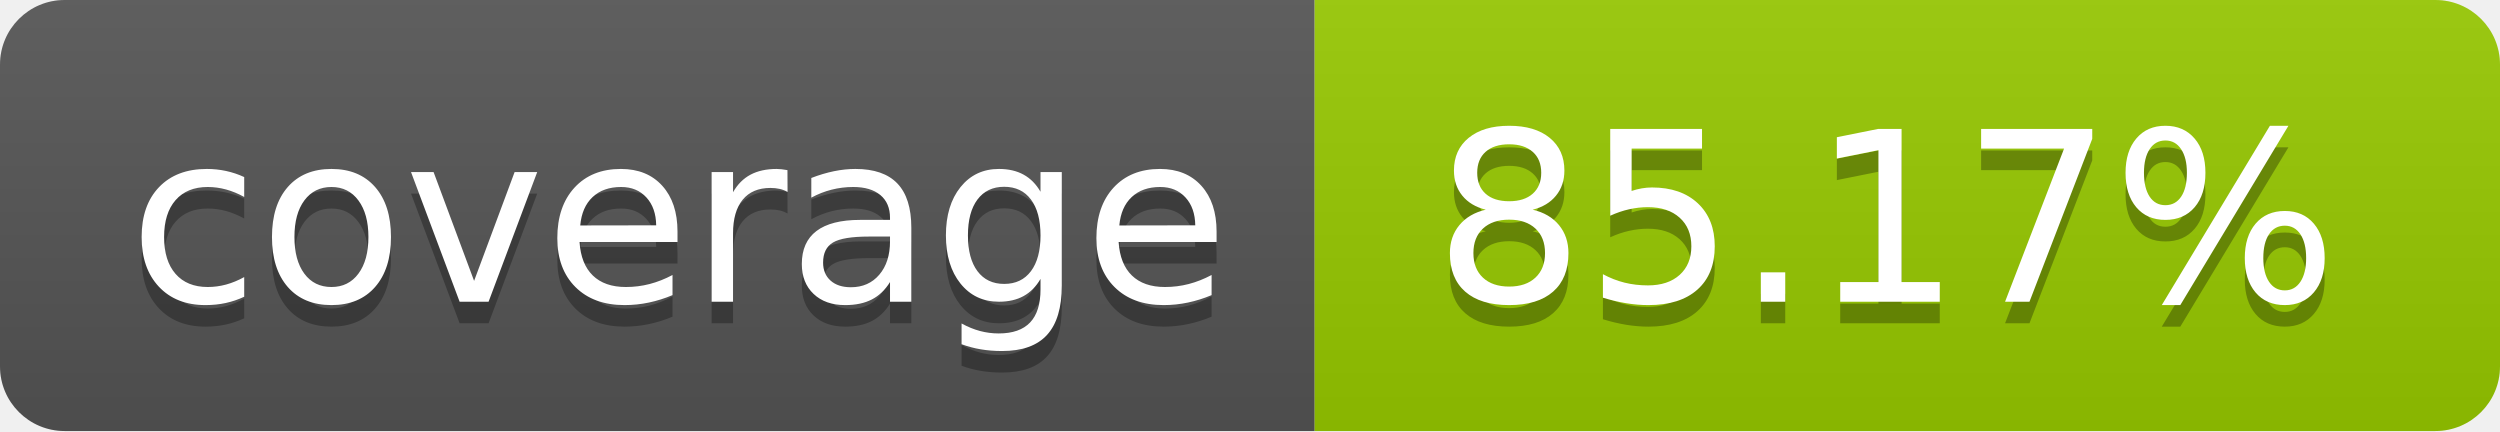
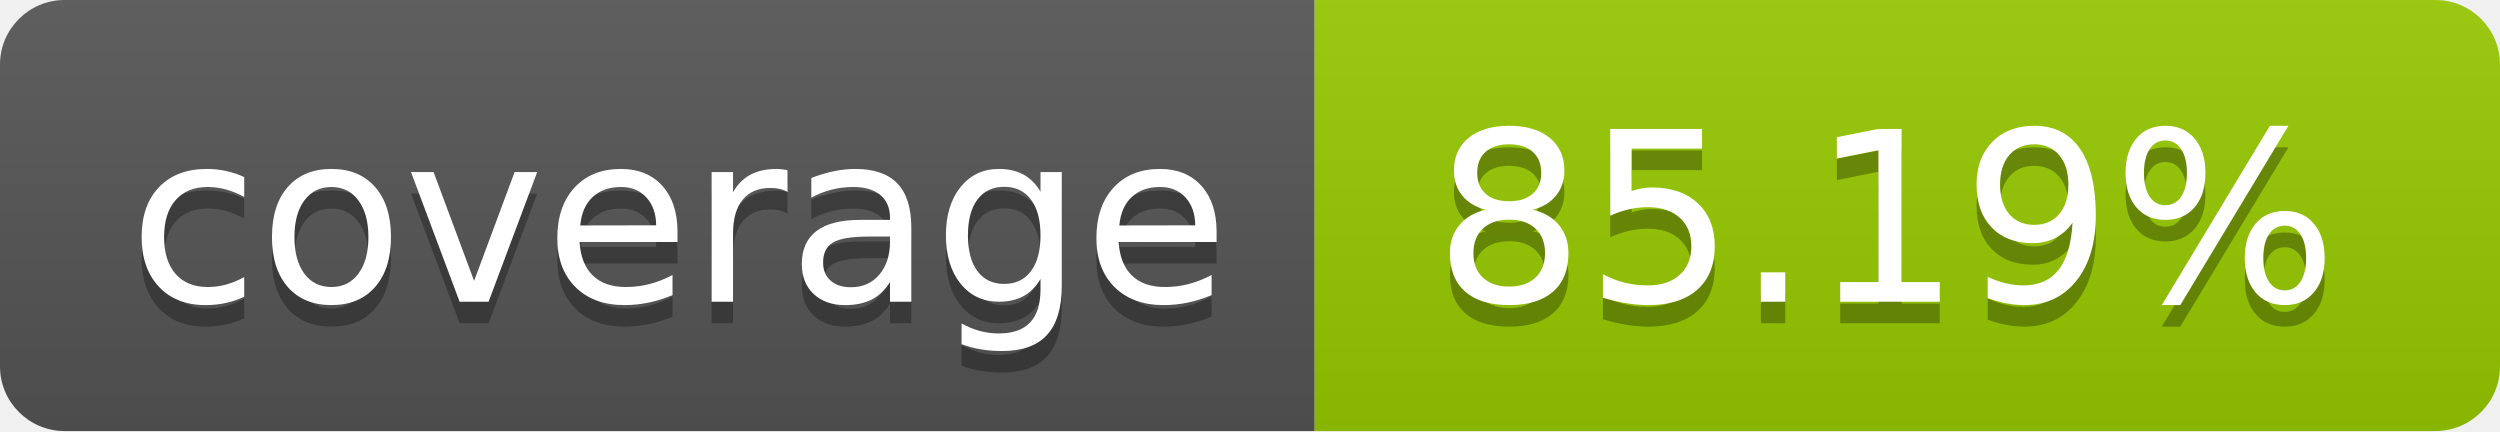
- <svg xmlns="http://www.w3.org/2000/svg" width="116" height="20" role="img" aria-label="coverage: 85.17%">
+ <svg xmlns="http://www.w3.org/2000/svg" width="116" height="20" role="img" aria-label="coverage: 85.19%">
  <linearGradient id="s" x2="0" y2="100%">
    <stop offset="0" stop-color="#bbb" stop-opacity=".1" />
    <stop offset="1" stop-opacity=".1" />
  </linearGradient>
  <clipPath id="r">
    <rect width="116" height="20" rx="3" fill="#fff" />
  </clipPath>
  <g clip-path="url(#r)">
    <rect width="61" height="20" fill="#555" />
    <rect x="61" width="55" height="20" fill="#97ca00" />
    <rect width="116" height="20" fill="url(#s)" />
  </g>
  <g fill="#fff" text-anchor="middle" font-family="Verdana,Geneva,DejaVu Sans,sans-serif" text-rendering="geometricPrecision" font-size="110">
    <text aria-hidden="true" x="315.0" y="150" fill="#010101" fill-opacity=".3" transform="scale(.1)" textLength="510">coverage</text>
    <text x="315.0" y="140" transform="scale(.1)" fill="#fff" textLength="510">coverage</text>
-     <text aria-hidden="true" x="875.0" y="150" fill="#010101" fill-opacity=".3" transform="scale(.1)" textLength="450">85.17%</text>
-     <text x="875.0" y="140" transform="scale(.1)" fill="#fff" textLength="450">85.17%</text>
+     <text aria-hidden="true" x="875.0" y="150" fill="#010101" fill-opacity=".3" transform="scale(.1)" textLength="450">85.19%</text>
+     <text x="875.0" y="140" transform="scale(.1)" fill="#fff" textLength="450">85.19%</text>
  </g>
</svg>
